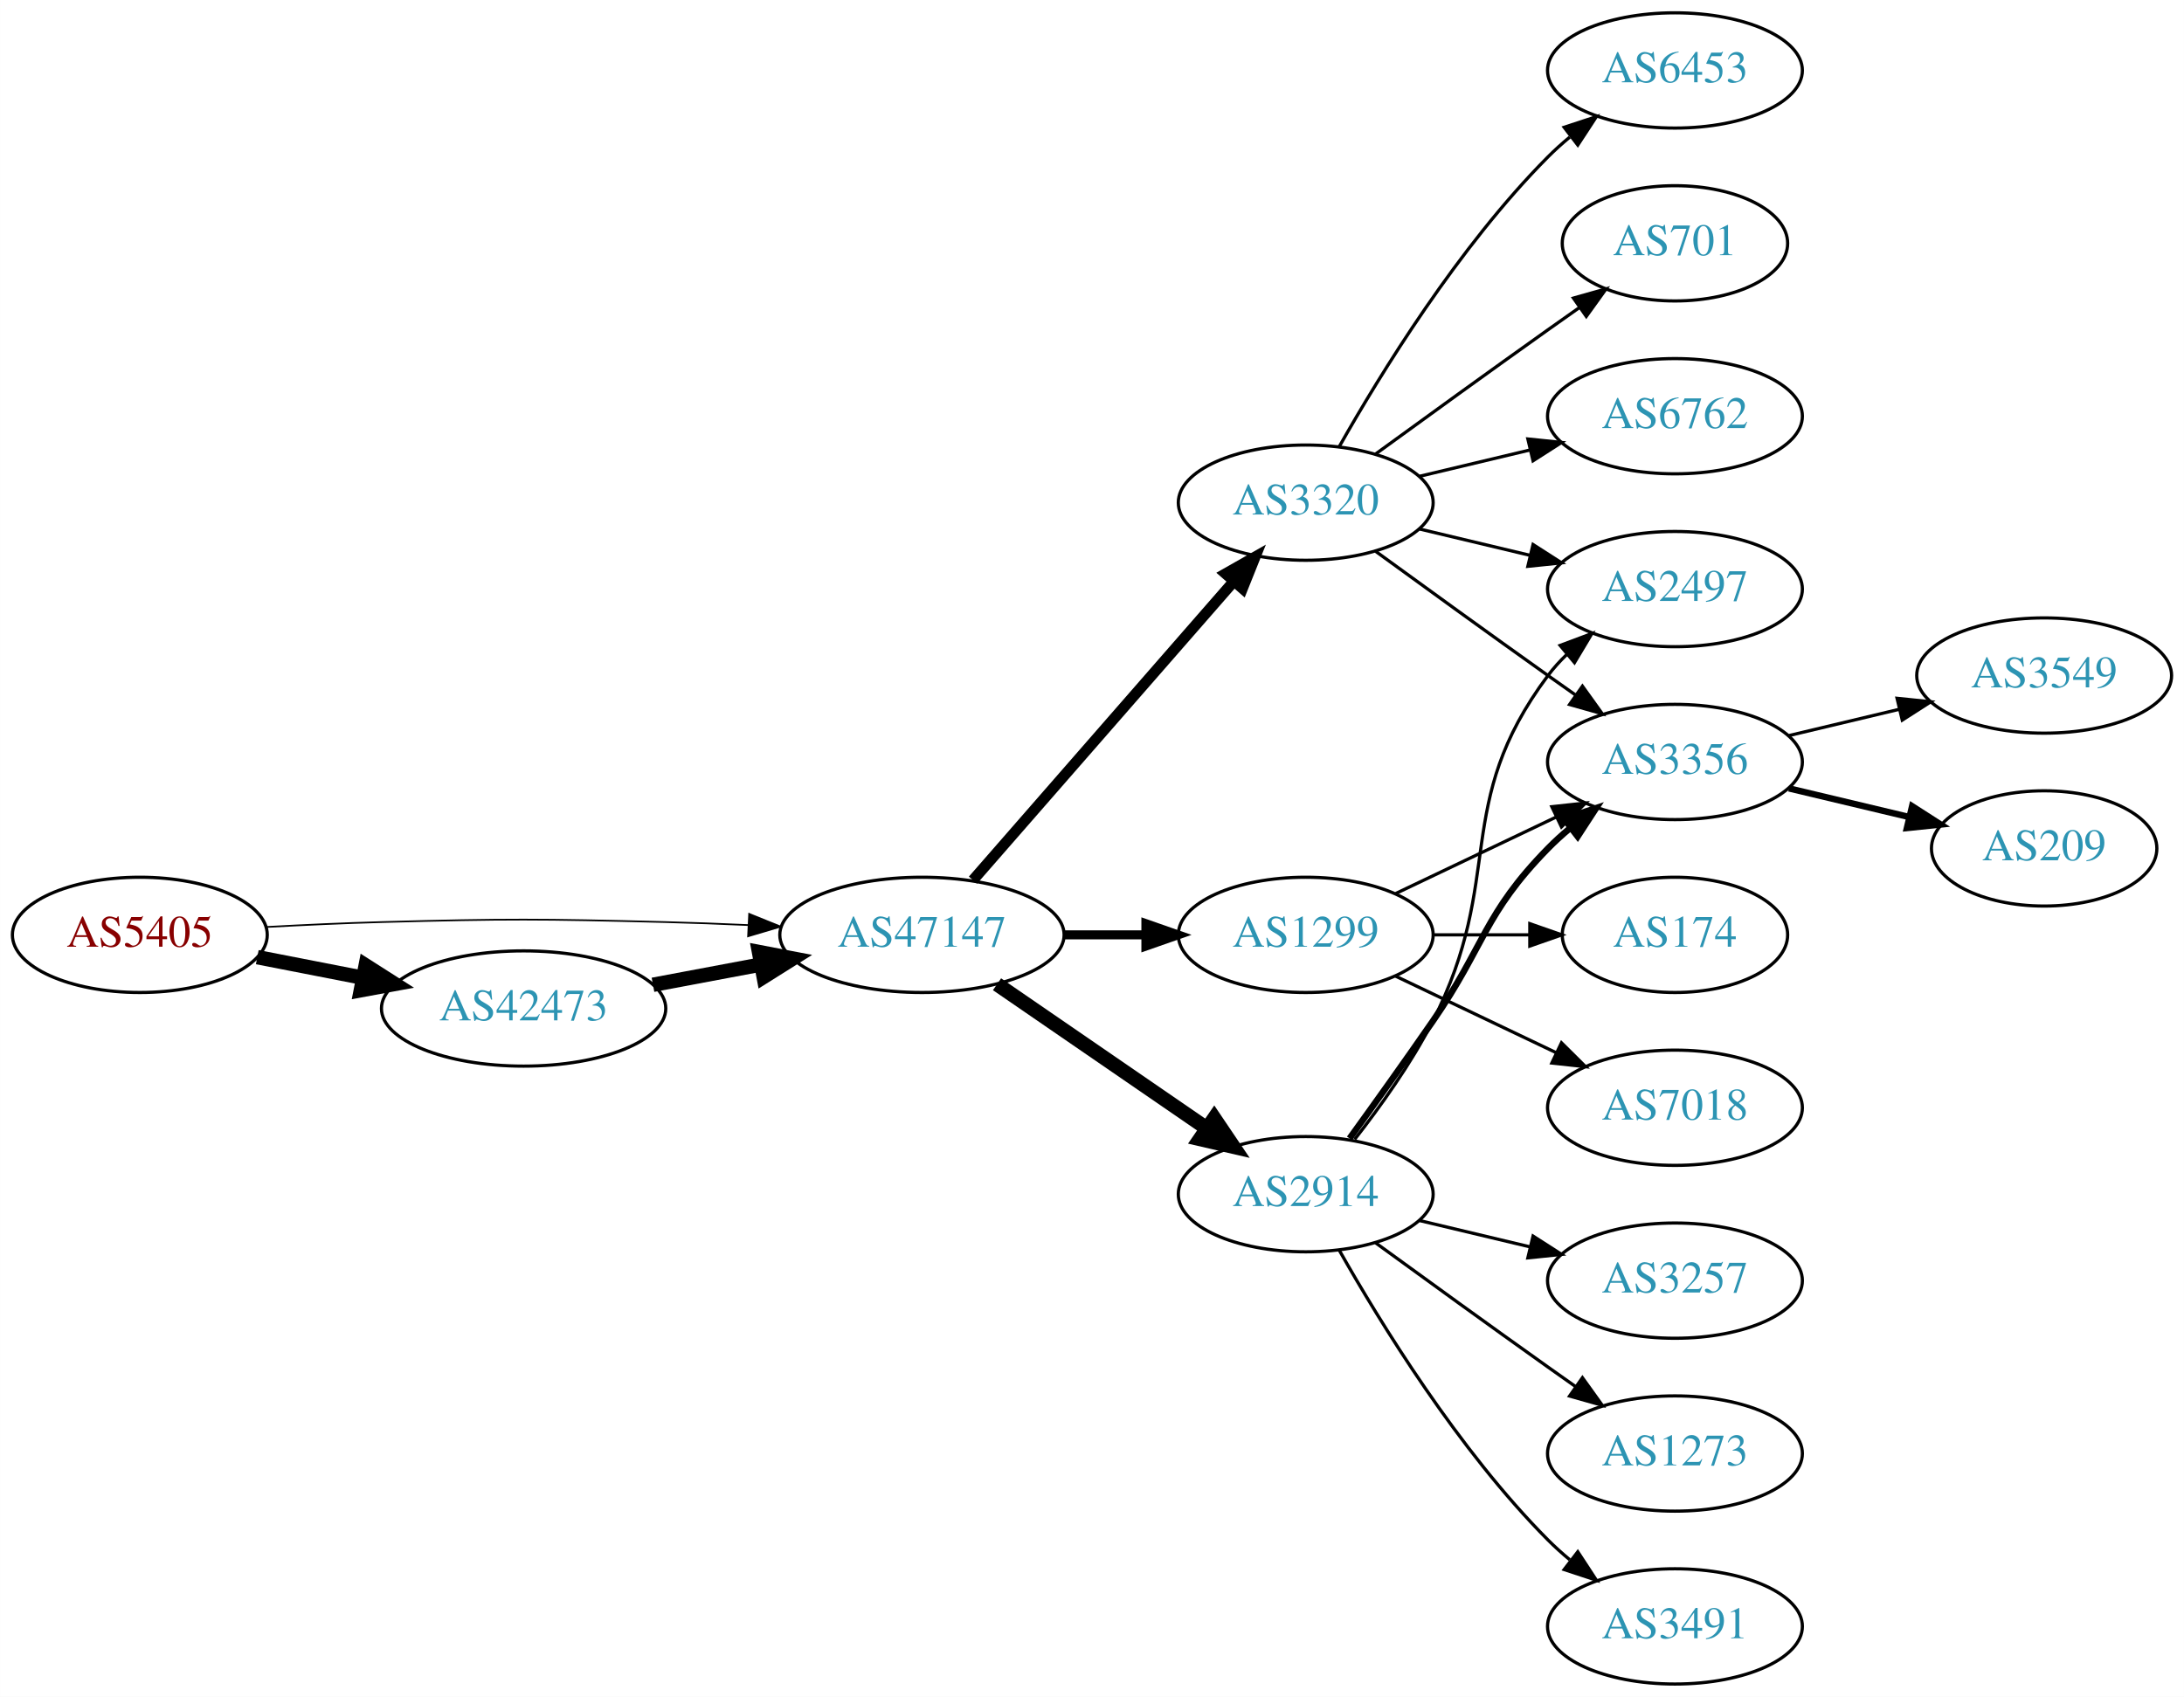
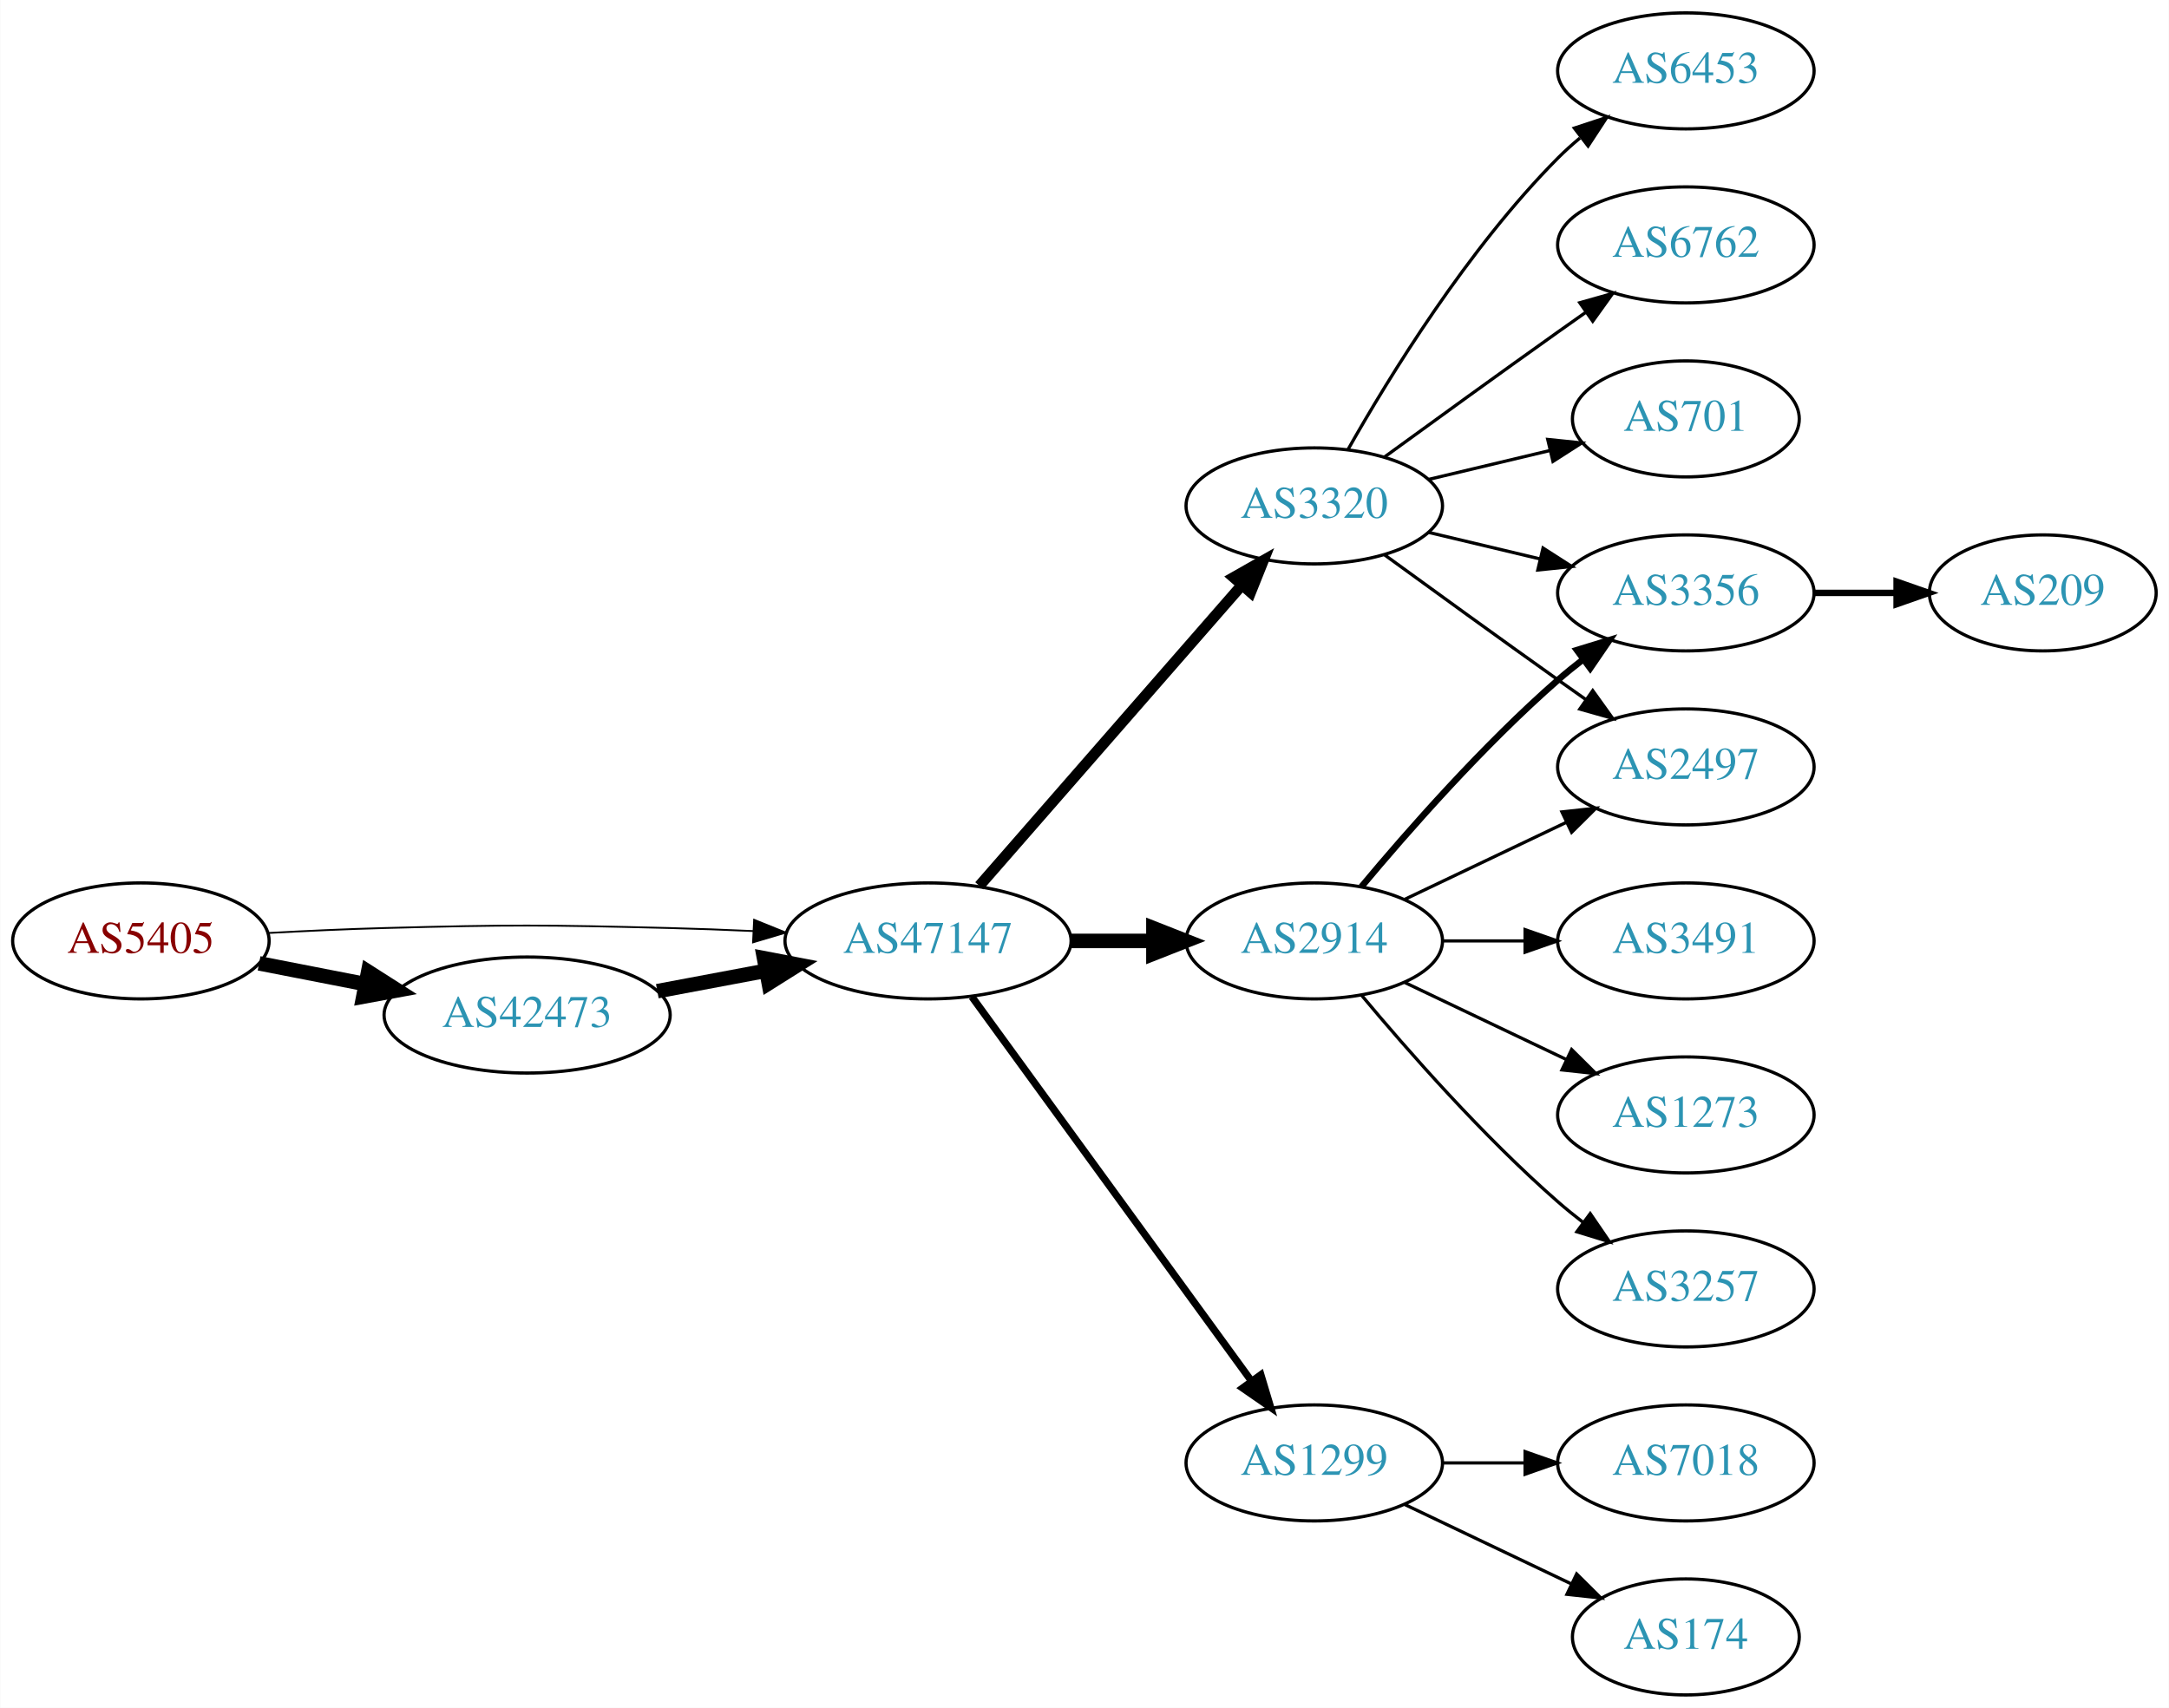
- <svg xmlns="http://www.w3.org/2000/svg" xmlns:xlink="http://www.w3.org/1999/xlink" width="682pt" height="530pt" viewBox="0.00 0.00 681.96 530.00">
+ <svg xmlns="http://www.w3.org/2000/svg" xmlns:xlink="http://www.w3.org/1999/xlink" width="673pt" height="530pt" viewBox="0.00 0.00 672.86 530.00">
  <g id="graph0" class="graph" transform="scale(1 1) rotate(0) translate(4 526)">
-     <polygon fill="white" stroke="none" points="-4,4 -4,-526 677.956,-526 677.956,4 -4,4" />
+     <polygon fill="white" stroke="none" points="-4,4 -4,-526 668.857,-526 668.857,4 -4,4" />
    <g id="node1" class="node">
      <g id="a_node1">
        <a xlink:href="/asn/5405" xlink:title="AS5405 ~ CSO.net Internet Services GmbH [AT]">
          <ellipse fill="#ffffff" stroke="black" cx="39.647" cy="-234" rx="39.794" ry="18" />
          <text text-anchor="middle" x="39.647" y="-230.3" font-family="Times,serif" font-size="14.00" fill="#880000">AS5405</text>
        </a>
      </g>
    </g>
    <g id="node2" class="node">
      <g id="a_node2">
        <a xlink:href="/asn/42473" xlink:title="AS42473 ~ ANEXIA Internetdienstleistungs GmbH [AT]">
          <ellipse fill="#ffffff" stroke="black" cx="159.489" cy="-211" rx="44.393" ry="18" />
          <text text-anchor="middle" x="159.489" y="-207.3" font-family="Times,serif" font-size="14.00" fill="#2c94b3">AS42473</text>
        </a>
      </g>
    </g>
    <g id="edge1" class="edge">
      <path fill="none" stroke="black" stroke-width="4.5" d="M76.323,-227.037C86.696,-225.012 98.214,-222.764 109.264,-220.608" />
      <polygon fill="black" stroke="black" stroke-width="4.5" points="110.173,-224.442 119.234,-218.662 108.665,-216.713 110.173,-224.442" />
    </g>
    <g id="node3" class="node">
      <g id="a_node3">
        <a xlink:href="/asn/47147" xlink:title="AS47147 ~ ANEXIA Internetdienstleistungs GmbH [AT]">
          <ellipse fill="#ffffff" stroke="black" cx="283.881" cy="-234" rx="44.393" ry="18" />
          <text text-anchor="middle" x="283.881" y="-230.3" font-family="Times,serif" font-size="14.00" fill="#2c94b3">AS47147</text>
        </a>
      </g>
    </g>
    <g id="edge2" class="edge">
-       <path fill="none" stroke="black" stroke-width="0.529" d="M78.989,-236.449C90.642,-237.087 103.487,-237.684 115.293,-238 154.564,-239.051 164.412,-238.991 203.685,-238 212.093,-237.788 220.998,-237.449 229.685,-237.056" />
-       <polygon fill="black" stroke="black" stroke-width="0.529" points="229.917,-240.549 239.739,-236.575 229.582,-233.557 229.917,-240.549" />
+       <path fill="none" stroke="black" stroke-width="0.562" d="M78.989,-236.449C90.642,-237.087 103.487,-237.684 115.293,-238 154.564,-239.051 164.412,-238.991 203.685,-238 212.093,-237.788 220.998,-237.449 229.685,-237.056" />
+       <polygon fill="black" stroke="black" stroke-width="0.562" points="229.917,-240.549 239.739,-236.575 229.582,-233.557 229.917,-240.549" />
    </g>
    <g id="edge3" class="edge">
      <path fill="none" stroke="black" stroke-width="4.5" d="M199.888,-218.404C210.589,-220.415 222.312,-222.618 233.489,-224.718" />
      <polygon fill="black" stroke="black" stroke-width="4.5" points="233,-228.633 243.556,-226.61 234.455,-220.893 233,-228.633" />
    </g>
    <g id="node4" class="node">
      <g id="a_node4">
        <a xlink:href="/asn/3320" xlink:title="AS3320 ~ DTAG [DE]">
          <ellipse fill="#ffffff" stroke="black" cx="403.724" cy="-369" rx="39.794" ry="18" />
          <text text-anchor="middle" x="403.724" y="-365.3" font-family="Times,serif" font-size="14.00" fill="#2c94b3">AS3320</text>
        </a>
      </g>
    </g>
    <g id="edge4" class="edge">
      <path fill="none" stroke="black" stroke-width="3.375" d="M299.806,-251.098C320.349,-274.631 357.468,-317.155 381.064,-344.187" />
      <polygon fill="black" stroke="black" stroke-width="3.375" points="378.707,-346.809 387.92,-352.041 383.981,-342.206 378.707,-346.809" />
    </g>
    <g id="node5" class="node">
      <g id="a_node5">
-         <a xlink:href="/asn/1299" xlink:title="AS1299 ~ Telia Carrier [EU]">
+         <a xlink:href="/asn/2914" xlink:title="AS2914 ~ NTT America, Inc. [US]">
          <ellipse fill="#ffffff" stroke="black" cx="403.724" cy="-234" rx="39.794" ry="18" />
-           <text text-anchor="middle" x="403.724" y="-230.3" font-family="Times,serif" font-size="14.00" fill="#2c94b3">AS1299</text>
+           <text text-anchor="middle" x="403.724" y="-230.3" font-family="Times,serif" font-size="14.00" fill="#2c94b3">AS2914</text>
        </a>
      </g>
    </g>
    <g id="edge5" class="edge">
-       <path fill="none" stroke="black" stroke-width="2.812" d="M328.092,-234C336.405,-234 345.168,-234 353.65,-234" />
-       <polygon fill="black" stroke="black" stroke-width="2.812" points="353.809,-237.5 363.809,-234 353.809,-230.5 353.809,-237.5" />
+       <path fill="none" stroke="black" stroke-width="4.5" d="M328.092,-234C336.405,-234 345.168,-234 353.65,-234" />
+       <polygon fill="black" stroke="black" stroke-width="4.5" points="353.809,-237.938 363.809,-234 353.809,-230.063 353.809,-237.938" />
    </g>
    <g id="node6" class="node">
      <g id="a_node6">
-         <a xlink:href="/asn/2914" xlink:title="AS2914 ~ NTT America, Inc. [US]">
-           <ellipse fill="#ffffff" stroke="black" cx="403.724" cy="-153" rx="39.794" ry="18" />
-           <text text-anchor="middle" x="403.724" y="-149.3" font-family="Times,serif" font-size="14.00" fill="#2c94b3">AS2914</text>
+         <a xlink:href="/asn/1299" xlink:title="AS1299 ~ Telia Carrier [EU]">
+           <ellipse fill="#ffffff" stroke="black" cx="403.724" cy="-72" rx="39.794" ry="18" />
+           <text text-anchor="middle" x="403.724" y="-68.3" font-family="Times,serif" font-size="14.00" fill="#2c94b3">AS1299</text>
        </a>
      </g>
    </g>
    <g id="edge6" class="edge">
-       <path fill="none" stroke="black" stroke-width="4.5" d="M307.324,-218.574C325.905,-205.802 352.466,-187.545 372.846,-173.537" />
-       <polygon fill="black" stroke="black" stroke-width="4.5" points="375.149,-176.731 381.16,-167.822 370.689,-170.242 375.149,-176.731" />
+       <path fill="none" stroke="black" stroke-width="2.25" d="M297.492,-216.663C318.313,-188.04 359.975,-130.767 384.164,-97.514" />
+       <polygon fill="black" stroke="black" stroke-width="2.25" points="387.151,-99.358 390.203,-89.212 381.49,-95.24 387.151,-99.358" />
    </g>
    <g id="node7" class="node">
      <g id="a_node7">
        <a xlink:href="/asn/6453" xlink:title="AS6453 ~ TATA COMMUNICATIONS (AMERICA) INC [US]">
          <ellipse fill="#ffffff" stroke="black" cx="519.017" cy="-504" rx="39.794" ry="18" />
          <text text-anchor="middle" x="519.017" y="-500.3" font-family="Times,serif" font-size="14.00" fill="#2c94b3">AS6453</text>
        </a>
      </g>
    </g>
    <g id="edge7" class="edge">
      <path fill="none" stroke="black" d="M414.184,-386.49C426.965,-409.096 451.398,-448.886 479.37,-477 481.481,-479.121 483.777,-481.188 486.163,-483.171" />
      <polygon fill="black" stroke="black" points="484.415,-486.242 494.478,-489.556 488.678,-480.69 484.415,-486.242" />
    </g>
    <g id="node8" class="node">
      <g id="a_node8">
-         <a xlink:href="/asn/701" xlink:title="AS701 ~ UUNET [US]">
-           <ellipse fill="#ffffff" stroke="black" cx="519.017" cy="-450" rx="35.194" ry="18" />
-           <text text-anchor="middle" x="519.017" y="-446.3" font-family="Times,serif" font-size="14.00" fill="#2c94b3">AS701</text>
+         <a xlink:href="/asn/3356" xlink:title="AS3356 ~ Level 3 Parent, LLC [US]">
+           <ellipse fill="#ffffff" stroke="black" cx="519.017" cy="-342" rx="39.794" ry="18" />
+           <text text-anchor="middle" x="519.017" y="-338.3" font-family="Times,serif" font-size="14.00" fill="#2c94b3">AS3356</text>
        </a>
      </g>
    </g>
    <g id="edge8" class="edge">
-       <path fill="none" stroke="black" d="M425.572,-384.222C440.506,-395.091 461.12,-410.025 479.37,-423 482.581,-425.282 485.95,-427.661 489.304,-430.018" />
-       <polygon fill="black" stroke="black" points="487.316,-432.899 497.515,-435.77 491.332,-427.166 487.316,-432.899" />
+       <path fill="none" stroke="black" d="M439.331,-360.752C450.202,-358.162 462.357,-355.265 473.799,-352.538" />
+       <polygon fill="black" stroke="black" points="474.705,-355.92 483.621,-350.197 473.082,-349.111 474.705,-355.92" />
    </g>
    <g id="node9" class="node">
      <g id="a_node9">
        <a xlink:href="/asn/2497" xlink:title="AS2497 ~ Internet Initiative Japan Inc. [JP]">
-           <ellipse fill="#ffffff" stroke="black" cx="519.017" cy="-342" rx="39.794" ry="18" />
-           <text text-anchor="middle" x="519.017" y="-338.3" font-family="Times,serif" font-size="14.00" fill="#2c94b3">AS2497</text>
+           <ellipse fill="#ffffff" stroke="black" cx="519.017" cy="-288" rx="39.794" ry="18" />
+           <text text-anchor="middle" x="519.017" y="-284.3" font-family="Times,serif" font-size="14.00" fill="#2c94b3">AS2497</text>
        </a>
      </g>
    </g>
    <g id="edge9" class="edge">
-       <path fill="none" stroke="black" d="M439.331,-360.752C450.202,-358.162 462.357,-355.265 473.799,-352.538" />
-       <polygon fill="black" stroke="black" points="474.705,-355.92 483.621,-350.197 473.082,-349.111 474.705,-355.92" />
+       <path fill="none" stroke="black" d="M425.572,-353.778C440.506,-342.909 461.12,-327.975 479.37,-315 482.191,-312.995 485.134,-310.915 488.082,-308.841" />
+       <polygon fill="black" stroke="black" points="490.128,-311.681 496.306,-303.074 486.109,-305.95 490.128,-311.681" />
    </g>
    <g id="node10" class="node">
      <g id="a_node10">
        <a xlink:href="/asn/6762" xlink:title="AS6762 ~ TELECOM ITALIA SPARKLE S.p.A. [IT]">
-           <ellipse fill="#ffffff" stroke="black" cx="519.017" cy="-396" rx="39.794" ry="18" />
-           <text text-anchor="middle" x="519.017" y="-392.3" font-family="Times,serif" font-size="14.00" fill="#2c94b3">AS6762</text>
+           <ellipse fill="#ffffff" stroke="black" cx="519.017" cy="-450" rx="39.794" ry="18" />
+           <text text-anchor="middle" x="519.017" y="-446.3" font-family="Times,serif" font-size="14.00" fill="#2c94b3">AS6762</text>
        </a>
      </g>
    </g>
    <g id="edge10" class="edge">
-       <path fill="none" stroke="black" d="M439.331,-377.248C450.202,-379.838 462.357,-382.735 473.799,-385.462" />
-       <polygon fill="black" stroke="black" points="473.082,-388.889 483.621,-387.803 474.705,-382.08 473.082,-388.889" />
+       <path fill="none" stroke="black" d="M425.572,-384.222C440.506,-395.091 461.12,-410.025 479.37,-423 482.191,-425.005 485.134,-427.085 488.082,-429.159" />
+       <polygon fill="black" stroke="black" points="486.109,-432.05 496.306,-434.926 490.128,-426.319 486.109,-432.05" />
    </g>
    <g id="node11" class="node">
      <g id="a_node11">
-         <a xlink:href="/asn/3356" xlink:title="AS3356 ~ Level 3 Parent, LLC [US]">
-           <ellipse fill="#ffffff" stroke="black" cx="519.017" cy="-288" rx="39.794" ry="18" />
-           <text text-anchor="middle" x="519.017" y="-284.3" font-family="Times,serif" font-size="14.00" fill="#2c94b3">AS3356</text>
+         <a xlink:href="/asn/701" xlink:title="AS701 ~ UUNET [US]">
+           <ellipse fill="#ffffff" stroke="black" cx="519.017" cy="-396" rx="35.194" ry="18" />
+           <text text-anchor="middle" x="519.017" y="-392.3" font-family="Times,serif" font-size="14.00" fill="#2c94b3">AS701</text>
        </a>
      </g>
    </g>
    <g id="edge11" class="edge">
-       <path fill="none" stroke="black" d="M425.572,-353.778C440.506,-342.909 461.12,-327.975 479.37,-315 482.191,-312.995 485.134,-310.915 488.082,-308.841" />
-       <polygon fill="black" stroke="black" points="490.128,-311.681 496.306,-303.074 486.109,-305.95 490.128,-311.681" />
+       <path fill="none" stroke="black" d="M439.331,-377.248C451.125,-380.058 464.43,-383.229 476.698,-386.153" />
+       <polygon fill="black" stroke="black" points="476.164,-389.624 486.703,-388.537 477.787,-382.814 476.164,-389.624" />
+     </g>
+     <g id="edge16" class="edge">
+       <path fill="none" stroke="black" stroke-width="2" d="M418.354,-250.817C432.636,-267.929 456.183,-294.745 479.37,-315 481.836,-317.154 484.475,-319.294 487.172,-321.372" />
+       <polygon fill="black" stroke="black" stroke-width="2" points="485.197,-324.264 495.326,-327.37 489.345,-318.625 485.197,-324.264" />
    </g>
    <g id="edge13" class="edge">
      <path fill="none" stroke="black" d="M431.86,-246.934C446.854,-254.081 465.675,-263.052 481.898,-270.785" />
      <polygon fill="black" stroke="black" points="480.569,-274.028 491.102,-275.171 483.581,-267.709 480.569,-274.028" />
    </g>
-     <g id="node12" class="node">
-       <g id="a_node12">
-         <a xlink:href="/asn/174" xlink:title="AS174 ~ Cogent Communications [US]">
-           <ellipse fill="#ffffff" stroke="black" cx="519.017" cy="-234" rx="35.194" ry="18" />
-           <text text-anchor="middle" x="519.017" y="-230.3" font-family="Times,serif" font-size="14.00" fill="#2c94b3">AS174</text>
-         </a>
-       </g>
-     </g>
-     <g id="edge12" class="edge">
-       <path fill="none" stroke="black" d="M443.396,-234C453.101,-234 463.592,-234 473.555,-234" />
-       <polygon fill="black" stroke="black" points="473.691,-237.5 483.691,-234 473.691,-230.5 473.691,-237.5" />
-     </g>
    <g id="node13" class="node">
      <g id="a_node13">
-         <a xlink:href="/asn/7018" xlink:title="AS7018 ~ AT&amp;T Services, Inc. [US]">
+         <a xlink:href="/asn/3491" xlink:title="AS3491 ~ PCCW Global, Inc. [US]">
+           <ellipse fill="#ffffff" stroke="black" cx="519.017" cy="-234" rx="39.794" ry="18" />
+           <text text-anchor="middle" x="519.017" y="-230.3" font-family="Times,serif" font-size="14.00" fill="#2c94b3">AS3491</text>
+         </a>
+       </g>
+     </g>
+     <g id="edge14" class="edge">
+       <path fill="none" stroke="black" d="M443.396,-234C451.599,-234 460.363,-234 468.895,-234" />
+       <polygon fill="black" stroke="black" points="469.134,-237.5 479.134,-234 469.134,-230.5 469.134,-237.5" />
+     </g>
+     <g id="node14" class="node">
+       <g id="a_node14">
+         <a xlink:href="/asn/1273" xlink:title="AS1273 ~ Vodafone Group PLC [EU]">
          <ellipse fill="#ffffff" stroke="black" cx="519.017" cy="-180" rx="39.794" ry="18" />
-           <text text-anchor="middle" x="519.017" y="-176.3" font-family="Times,serif" font-size="14.00" fill="#2c94b3">AS7018</text>
-         </a>
-       </g>
-     </g>
-     <g id="edge14" class="edge">
+           <text text-anchor="middle" x="519.017" y="-176.3" font-family="Times,serif" font-size="14.00" fill="#2c94b3">AS1273</text>
+         </a>
+       </g>
+     </g>
+     <g id="edge15" class="edge">
      <path fill="none" stroke="black" d="M431.86,-221.066C446.854,-213.919 465.675,-204.948 481.898,-197.215" />
      <polygon fill="black" stroke="black" points="483.581,-200.291 491.102,-192.829 480.569,-193.972 483.581,-200.291" />
    </g>
-     <g id="edge15" class="edge">
-       <path fill="none" stroke="black" d="M419.02,-170.14C427.006,-180.353 436.668,-193.853 443.37,-207 466.351,-252.077 449.099,-274.458 479.37,-315 481.115,-317.336 483.122,-319.545 485.285,-321.617" />
-       <polygon fill="black" stroke="black" points="483.163,-324.405 493.086,-328.118 487.645,-319.027 483.163,-324.405" />
-     </g>
-     <g id="edge17" class="edge">
-       <path fill="none" stroke="black" stroke-width="2" d="M417.403,-170.406C425.018,-180.937 434.851,-194.67 443.37,-207 459.766,-230.731 459.198,-240.383 479.37,-261 481.463,-263.139 483.746,-265.218 486.123,-267.21" />
-       <polygon fill="black" stroke="black" stroke-width="2" points="484.367,-270.275 494.423,-273.611 488.641,-264.732 484.367,-270.275" />
-     </g>
-     <g id="node14" class="node">
-       <g id="a_node14">
+     <g id="node15" class="node">
+       <g id="a_node15">
        <a xlink:href="/asn/3257" xlink:title="AS3257 ~ GTT [DE]">
          <ellipse fill="#ffffff" stroke="black" cx="519.017" cy="-126" rx="39.794" ry="18" />
          <text text-anchor="middle" x="519.017" y="-122.3" font-family="Times,serif" font-size="14.00" fill="#2c94b3">AS3257</text>
        </a>
      </g>
    </g>
-     <g id="edge16" class="edge">
-       <path fill="none" stroke="black" d="M439.331,-144.752C450.202,-142.162 462.357,-139.265 473.799,-136.538" />
-       <polygon fill="black" stroke="black" points="474.705,-139.92 483.621,-134.197 473.082,-133.111 474.705,-139.92" />
-     </g>
-     <g id="node15" class="node">
-       <g id="a_node15">
-         <a xlink:href="/asn/1273" xlink:title="AS1273 ~ Vodafone Group PLC [EU]">
-           <ellipse fill="#ffffff" stroke="black" cx="519.017" cy="-72" rx="39.794" ry="18" />
-           <text text-anchor="middle" x="519.017" y="-68.3" font-family="Times,serif" font-size="14.00" fill="#2c94b3">AS1273</text>
-         </a>
-       </g>
-     </g>
-     <g id="edge18" class="edge">
-       <path fill="none" stroke="black" d="M425.572,-137.778C440.506,-126.909 461.12,-111.975 479.37,-99 482.191,-96.995 485.134,-94.915 488.082,-92.841" />
-       <polygon fill="black" stroke="black" points="490.128,-95.681 496.306,-87.074 486.109,-89.95 490.128,-95.681" />
+     <g id="edge17" class="edge">
+       <path fill="none" stroke="black" d="M418.354,-217.183C432.636,-200.071 456.183,-173.255 479.37,-153 481.836,-150.846 484.475,-148.706 487.172,-146.628" />
+       <polygon fill="black" stroke="black" points="489.345,-149.375 495.326,-140.63 485.197,-143.736 489.345,-149.375" />
    </g>
    <g id="node16" class="node">
      <g id="a_node16">
-         <a xlink:href="/asn/3491" xlink:title="AS3491 ~ PCCW Global, Inc. [US]">
-           <ellipse fill="#ffffff" stroke="black" cx="519.017" cy="-18" rx="39.794" ry="18" />
-           <text text-anchor="middle" x="519.017" y="-14.3" font-family="Times,serif" font-size="14.00" fill="#2c94b3">AS3491</text>
-         </a>
-       </g>
-     </g>
-     <g id="edge19" class="edge">
-       <path fill="none" stroke="black" d="M414.184,-135.51C426.965,-112.904 451.398,-73.114 479.37,-45 481.481,-42.879 483.777,-40.812 486.163,-38.829" />
-       <polygon fill="black" stroke="black" points="488.678,-41.31 494.478,-32.444 484.415,-35.758 488.678,-41.31" />
+         <a xlink:href="/asn/7018" xlink:title="AS7018 ~ AT&amp;T Services, Inc. [US]">
+           <ellipse fill="#ffffff" stroke="black" cx="519.017" cy="-72" rx="39.794" ry="18" />
+           <text text-anchor="middle" x="519.017" y="-68.3" font-family="Times,serif" font-size="14.00" fill="#2c94b3">AS7018</text>
+         </a>
+       </g>
+     </g>
+     <g id="edge18" class="edge">
+       <path fill="none" stroke="black" d="M443.396,-72C451.599,-72 460.363,-72 468.895,-72" />
+       <polygon fill="black" stroke="black" points="469.134,-75.5 479.134,-72 469.134,-68.5 469.134,-75.5" />
    </g>
    <g id="node17" class="node">
      <g id="a_node17">
-         <a xlink:href="/asn/3549" xlink:title="AS3549 ~ Level 3 Parent, LLC [US]">
-           <ellipse fill="#ffffff" stroke="black" cx="634.31" cy="-315" rx="39.794" ry="18" />
-           <text text-anchor="middle" x="634.31" y="-311.3" font-family="Times,serif" font-size="14.00" fill="#2c94b3">AS3549</text>
-         </a>
-       </g>
-     </g>
-     <g id="edge20" class="edge">
-       <path fill="none" stroke="black" d="M554.624,-296.248C565.495,-298.838 577.65,-301.735 589.092,-304.462" />
-       <polygon fill="black" stroke="black" points="588.375,-307.889 598.914,-306.803 589.998,-301.08 588.375,-307.889" />
-     </g>
-     <g id="node18" class="node">
-       <g id="a_node18">
+         <a xlink:href="/asn/174" xlink:title="AS174 ~ Cogent Communications [US]">
+           <ellipse fill="#ffffff" stroke="black" cx="519.017" cy="-18" rx="35.194" ry="18" />
+           <text text-anchor="middle" x="519.017" y="-14.3" font-family="Times,serif" font-size="14.00" fill="#2c94b3">AS174</text>
+         </a>
+       </g>
+     </g>
+     <g id="edge19" class="edge">
+       <path fill="none" stroke="black" d="M431.86,-59.066C447.292,-51.71 466.778,-42.423 483.313,-34.541" />
+       <polygon fill="black" stroke="black" points="485.133,-37.551 492.654,-30.089 482.121,-31.232 485.133,-37.551" />
+     </g>
+     <g id="node12" class="node">
+       <g id="a_node12">
        <a xlink:href="/asn/209" xlink:title="AS209 ~ CenturyLink Communications, LLC [US]">
-           <ellipse fill="#ffffff" stroke="black" cx="634.31" cy="-261" rx="35.194" ry="18" />
-           <text text-anchor="middle" x="634.31" y="-257.3" font-family="Times,serif" font-size="14.00" fill="#2c94b3">AS209</text>
-         </a>
-       </g>
-     </g>
-     <g id="edge21" class="edge">
-       <path fill="none" stroke="black" stroke-width="2" d="M554.624,-279.752C566.418,-276.942 579.723,-273.771 591.991,-270.847" />
-       <polygon fill="black" stroke="black" stroke-width="2" points="593.08,-274.186 601.996,-268.463 591.457,-267.376 593.08,-274.186" />
+           <ellipse fill="#ffffff" stroke="black" cx="629.76" cy="-342" rx="35.194" ry="18" />
+           <text text-anchor="middle" x="629.76" y="-338.3" font-family="Times,serif" font-size="14.00" fill="#2c94b3">AS209</text>
+         </a>
+       </g>
+     </g>
+     <g id="edge12" class="edge">
+       <path fill="none" stroke="black" stroke-width="2" d="M558.968,-342C567.2,-342 575.947,-342 584.363,-342" />
+       <polygon fill="black" stroke="black" stroke-width="2" points="584.408,-345.5 594.408,-342 584.408,-338.5 584.408,-345.5" />
    </g>
  </g>
</svg>
